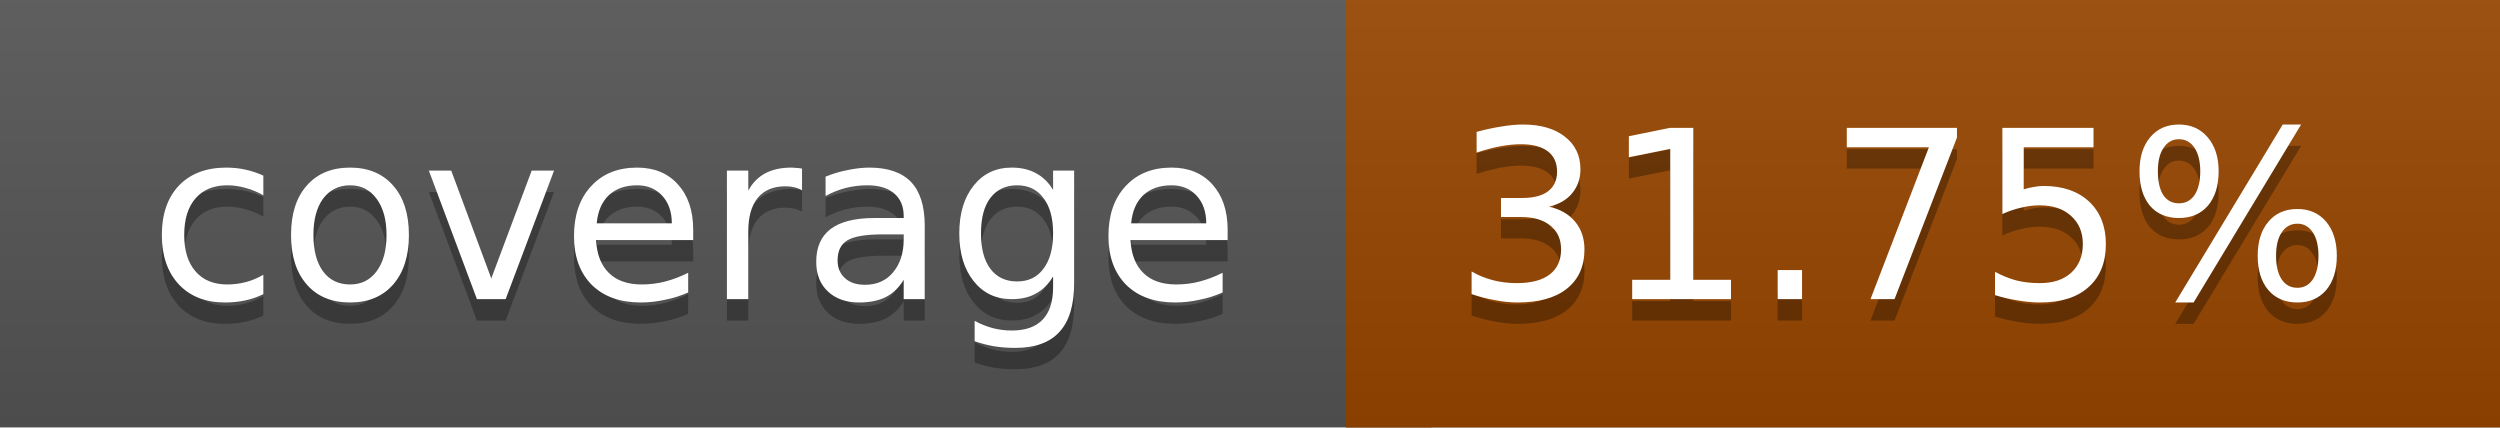
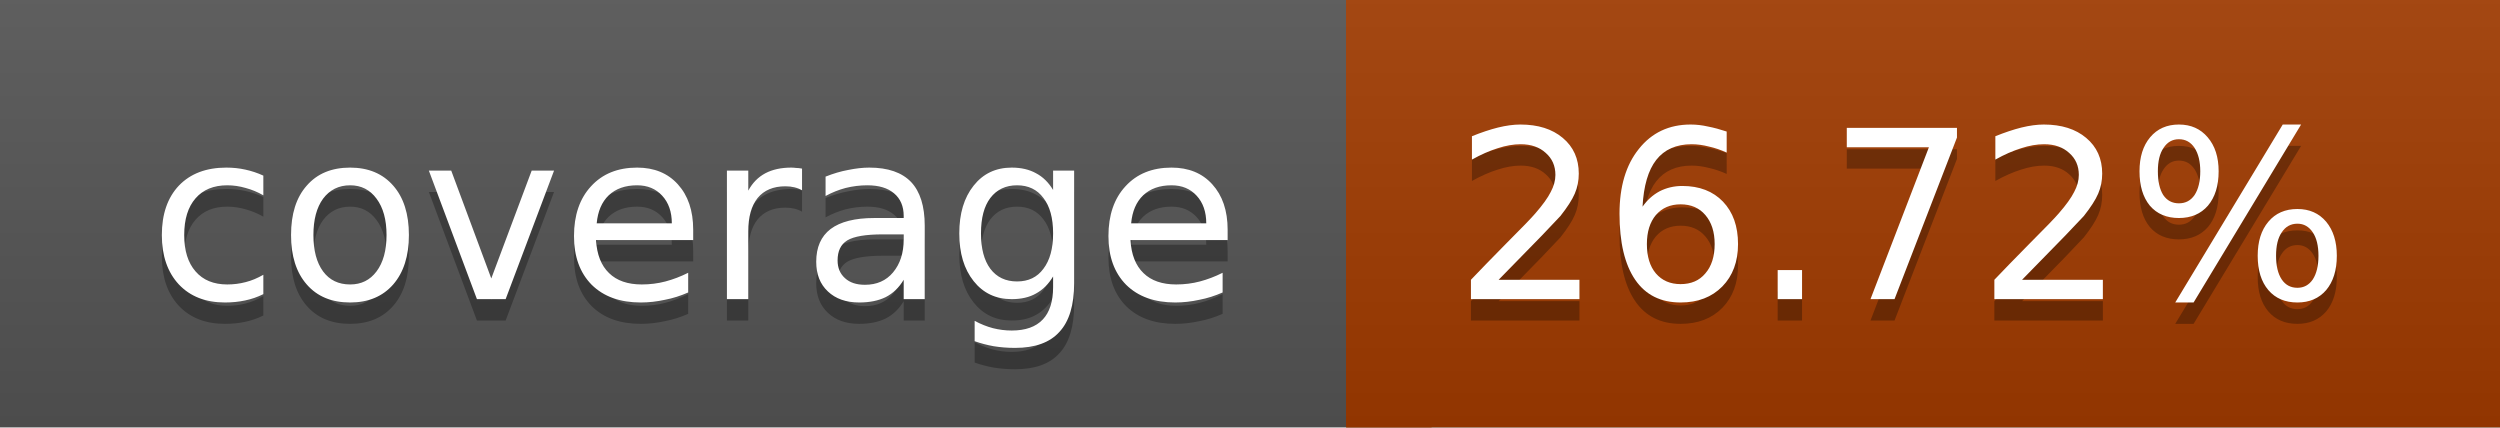
<svg xmlns="http://www.w3.org/2000/svg" width="117" height="20">
  <linearGradient id="a" x2="0" y2="100%">
    <stop offset="0" stop-color="#bbb" stop-opacity=".1" />
    <stop offset="1" stop-opacity=".1" />
  </linearGradient>
  <rect rx="0" width="117" height="20" fill="#555" />
-   <rect rx="0" x="63" width="54" height="20" fill="#974600" />
-   <path fill="#974600" d="M63 0h4v20h-4z" />
+   <rect rx="0" x="63" width="54" height="20" fill="#a23b00" />
+   <path fill="#a23b00" d="M63 0h4v20h-4z" />
  <rect rx="0" width="117" height="20" fill="url(#a)" />
  <g fill="#fff" text-anchor="middle" font-family="DejaVu Sans,Verdana,Geneva,sans-serif" font-size="11">
    <text x="32.5" y="15" fill="#010101" fill-opacity=".3">coverage</text>
    <text x="32.5" y="14">coverage</text>
-     <text x="89" y="15" fill="#010101" fill-opacity=".3">31.75%</text>
-     <text x="89" y="14">31.75%</text>
+     <text x="89" y="15" fill="#010101" fill-opacity=".3">26.72%</text>
+     <text x="89" y="14">26.72%</text>
  </g>
</svg>
